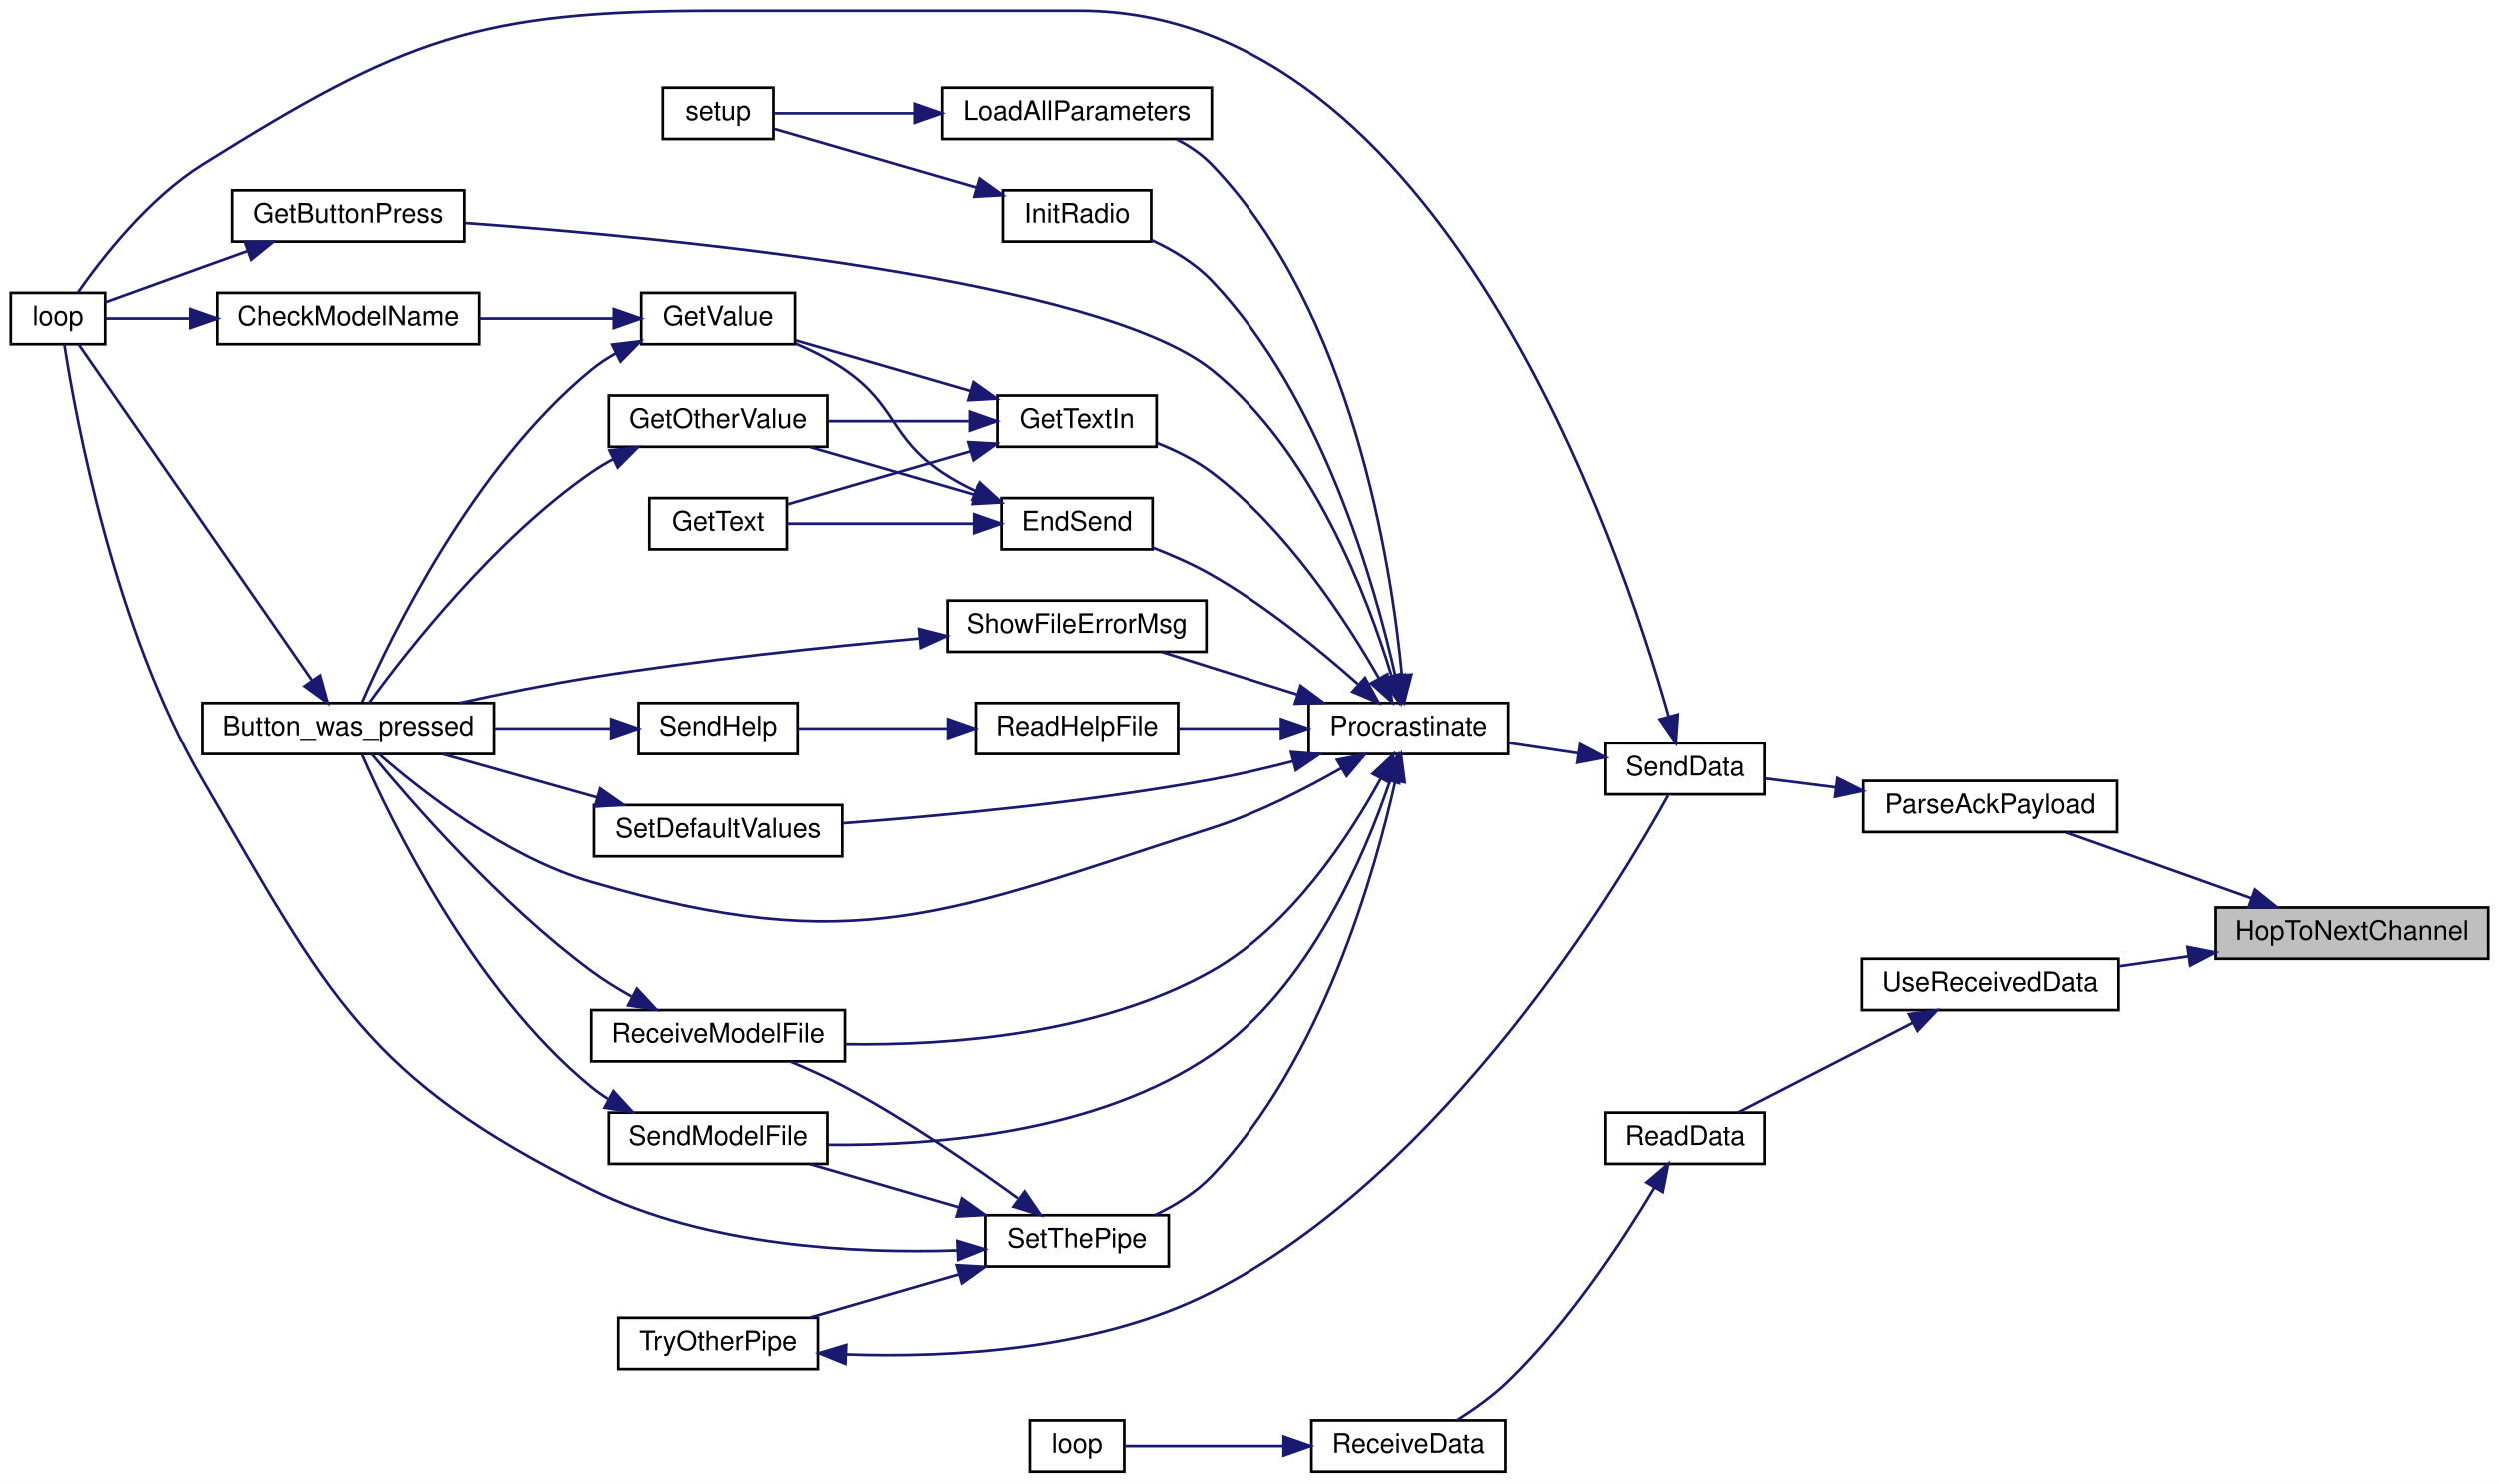
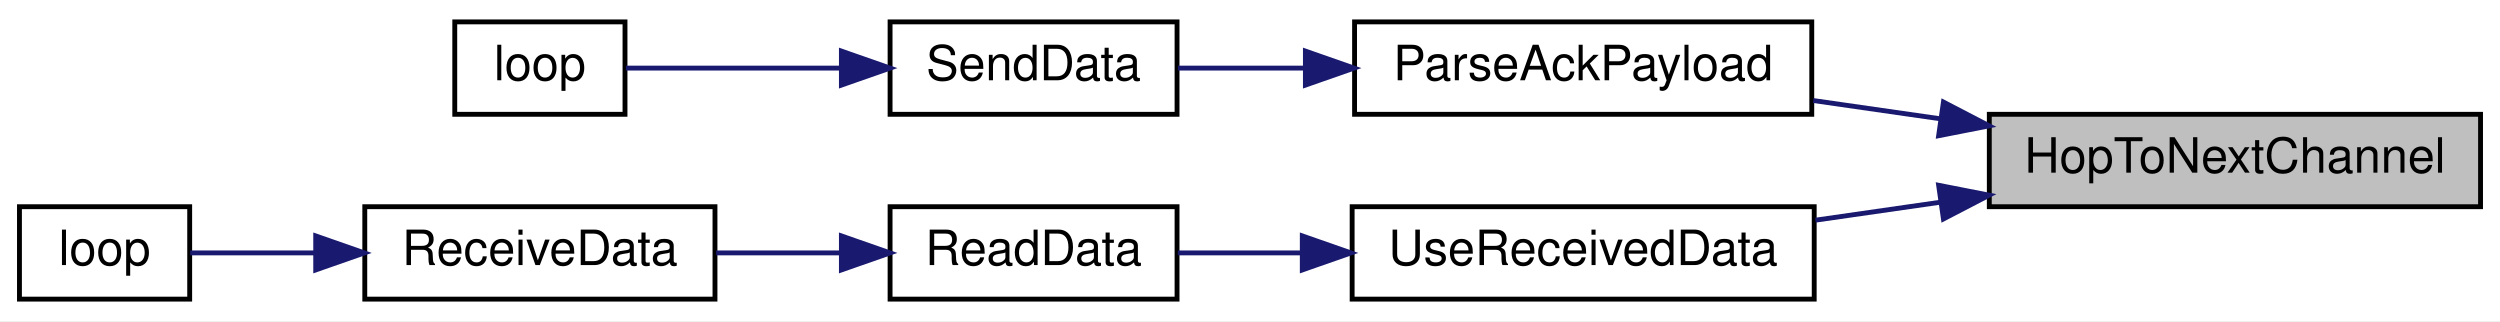
- <svg xmlns="http://www.w3.org/2000/svg" xmlns:xlink="http://www.w3.org/1999/xlink" width="926pt" height="550pt" viewBox="0.00 0.00 926.00 550.00">
-   <g id="graph0" class="graph" transform="scale(1 1) rotate(0) translate(4 546)">
-     <polygon fill="white" stroke="transparent" points="-4,4 -4,-546 922,-546 922,4 -4,4" />
+ <svg xmlns="http://www.w3.org/2000/svg" xmlns:xlink="http://www.w3.org/1999/xlink" width="514pt" height="66pt" viewBox="0.00 0.00 514.00 66.00">
+   <g id="graph0" class="graph" transform="scale(1 1) rotate(0) translate(4 62)">
+     <polygon fill="white" stroke="transparent" points="-4,4 -4,-62 510,-62 510,4 -4,4" />
    <g id="node1" class="node">
      <g id="a_node1">
        <a xlink:title=" ">
-           <polygon fill="#bfbfbf" stroke="black" points="817,-190.5 817,-209.5 918,-209.5 918,-190.5 817,-190.5" />
-           <text text-anchor="middle" x="867.5" y="-197.5" font-family="Helvetica,sans-Serif" font-size="10.00">HopToNextChannel</text>
+           <polygon fill="#bfbfbf" stroke="black" points="405,-19.5 405,-38.5 506,-38.5 506,-19.5 405,-19.5" />
+           <text text-anchor="middle" x="455.5" y="-26.5" font-family="Helvetica,sans-Serif" font-size="10.00">HopToNextChannel</text>
        </a>
      </g>
    </g>
    <g id="node2" class="node">
      <g id="a_node2">
        <a xlink:href="_transmitter_code_2src_2main_8cpp.html#a230e862a4da0f66746b6b3afba6bd77a" target="_top" xlink:title=" ">
-           <polygon fill="white" stroke="black" points="686.5,-237.5 686.5,-256.5 780.5,-256.5 780.5,-237.5 686.5,-237.5" />
-           <text text-anchor="middle" x="733.5" y="-244.5" font-family="Helvetica,sans-Serif" font-size="10.00">ParseAckPayload</text>
+           <polygon fill="white" stroke="black" points="274.5,-38.5 274.5,-57.5 368.5,-57.5 368.5,-38.5 274.5,-38.5" />
+           <text text-anchor="middle" x="321.5" y="-45.5" font-family="Helvetica,sans-Serif" font-size="10.00">ParseAckPayload</text>
        </a>
      </g>
    </g>
    <g id="edge1" class="edge">
-       <path fill="none" stroke="midnightblue" d="M830.25,-212.91C808.56,-220.63 781.46,-230.28 761.63,-237.34" />
-       <polygon fill="midnightblue" stroke="midnightblue" points="831.54,-216.16 839.79,-209.51 829.19,-209.57 831.54,-216.16" />
+       <path fill="none" stroke="midnightblue" d="M394.83,-37.59C386.1,-38.85 377.22,-40.12 368.81,-41.33" />
+       <polygon fill="midnightblue" stroke="midnightblue" points="395.57,-41.02 404.97,-36.13 394.58,-34.09 395.57,-41.02" />
    </g>
-     <g id="node25" class="node">
-       <g id="a_node25">
+     <g id="node5" class="node">
+       <g id="a_node5">
        <a xlink:href="_receiver_code_2src_2main_8cpp.html#abb1997c589abc6432f612eaedf985e38" target="_top" xlink:title=" ">
-           <polygon fill="white" stroke="black" points="686,-171.5 686,-190.5 781,-190.5 781,-171.5 686,-171.5" />
-           <text text-anchor="middle" x="733.5" y="-178.5" font-family="Helvetica,sans-Serif" font-size="10.00">UseReceivedData</text>
+           <polygon fill="white" stroke="black" points="274,-0.5 274,-19.5 369,-19.5 369,-0.5 274,-0.5" />
+           <text text-anchor="middle" x="321.5" y="-7.5" font-family="Helvetica,sans-Serif" font-size="10.00">UseReceivedData</text>
        </a>
      </g>
    </g>
-     <g id="edge42" class="edge">
-       <path fill="none" stroke="midnightblue" d="M806.96,-191.43C798.34,-190.19 789.57,-188.93 781.25,-187.73" />
-       <polygon fill="midnightblue" stroke="midnightblue" points="806.58,-194.91 816.97,-192.87 807.57,-187.98 806.58,-194.91" />
+     <g id="edge4" class="edge">
+       <path fill="none" stroke="midnightblue" d="M394.96,-20.43C386.34,-19.19 377.57,-17.93 369.25,-16.73" />
+       <polygon fill="midnightblue" stroke="midnightblue" points="394.58,-23.91 404.97,-21.87 395.57,-16.98 394.58,-23.91" />
    </g>
    <g id="node3" class="node">
      <g id="a_node3">
        <a xlink:href="_radio_functions_8cpp.html#a3d7322e78f097d02d476f17a6306997c" target="_top" xlink:title=" ">
-           <polygon fill="white" stroke="black" points="591,-251.5 591,-270.5 650,-270.5 650,-251.5 591,-251.5" />
-           <text text-anchor="middle" x="620.5" y="-258.5" font-family="Helvetica,sans-Serif" font-size="10.00">SendData</text>
+           <polygon fill="white" stroke="black" points="179,-38.5 179,-57.5 238,-57.5 238,-38.5 179,-38.5" />
+           <text text-anchor="middle" x="208.5" y="-45.5" font-family="Helvetica,sans-Serif" font-size="10.00">SendData</text>
        </a>
      </g>
    </g>
    <g id="edge2" class="edge">
-       <path fill="none" stroke="midnightblue" d="M676.23,-254.1C667.2,-255.24 658.2,-256.37 650.18,-257.38" />
-       <polygon fill="midnightblue" stroke="midnightblue" points="676.91,-257.54 686.39,-252.82 676.03,-250.59 676.91,-257.54" />
+       <path fill="none" stroke="midnightblue" d="M264.23,-48C255.2,-48 246.2,-48 238.18,-48" />
+       <polygon fill="midnightblue" stroke="midnightblue" points="264.39,-51.5 274.39,-48 264.39,-44.5 264.39,-51.5" />
    </g>
    <g id="node4" class="node">
      <g id="a_node4">
        <a xlink:href="_transmitter_code_2src_2main_8cpp.html#afe461d27b9c48d5921c00d521181f12f" target="_top" xlink:title=" ">
-           <polygon fill="white" stroke="black" points="0,-418.5 0,-437.5 35,-437.5 35,-418.5 0,-418.5" />
-           <text text-anchor="middle" x="17.5" y="-425.5" font-family="Helvetica,sans-Serif" font-size="10.00">loop</text>
+           <polygon fill="white" stroke="black" points="89.5,-38.5 89.5,-57.5 124.5,-57.5 124.5,-38.5 89.5,-38.5" />
+           <text text-anchor="middle" x="107" y="-45.5" font-family="Helvetica,sans-Serif" font-size="10.00">loop</text>
        </a>
      </g>
    </g>
    <g id="edge3" class="edge">
-       <path fill="none" stroke="midnightblue" d="M614.35,-280.66C596.33,-344.51 529.78,-542 396,-542 396,-542 396,-542 261,-542 172.84,-542 145.74,-531.75 71,-485 50.93,-472.44 33.64,-450.21 24.8,-437.54" />
-       <polygon fill="midnightblue" stroke="midnightblue" points="617.82,-281.24 617.08,-270.67 611.07,-279.4 617.82,-281.24" />
-     </g>
-     <g id="node5" class="node">
-       <g id="a_node5">
-         <a xlink:href="_radio_functions_8cpp.html#a760609a682300dfe6bfaac737fd4d5eb" target="_top" xlink:title=" ">
-           <polygon fill="white" stroke="black" points="481,-266.5 481,-285.5 555,-285.5 555,-266.5 481,-266.5" />
-           <text text-anchor="middle" x="518" y="-273.5" font-family="Helvetica,sans-Serif" font-size="10.00">Procrastinate</text>
-         </a>
-       </g>
-     </g>
-     <g id="edge4" class="edge">
-       <path fill="none" stroke="midnightblue" d="M580.93,-266.76C572.46,-268.02 563.52,-269.36 555.14,-270.61" />
-       <polygon fill="midnightblue" stroke="midnightblue" points="581.6,-270.2 590.97,-265.26 580.56,-263.27 581.6,-270.2" />
+       <path fill="none" stroke="midnightblue" d="M168.72,-48C153.44,-48 136.72,-48 124.69,-48" />
+       <polygon fill="midnightblue" stroke="midnightblue" points="168.99,-51.5 178.99,-48 168.99,-44.5 168.99,-51.5" />
    </g>
    <g id="node6" class="node">
      <g id="a_node6">
-         <a xlink:href="_transmitter_code_2src_2main_8cpp.html#aed6c682ed45951f95e0b02cf6b570da2" target="_top" xlink:title=" ">
-           <polygon fill="white" stroke="black" points="71,-266.5 71,-285.5 179,-285.5 179,-266.5 71,-266.5" />
-           <text text-anchor="middle" x="125" y="-273.5" font-family="Helvetica,sans-Serif" font-size="10.00">Button_was_pressed</text>
+         <a xlink:href="_receiver_code_2src_2main_8cpp.html#a07ca94db0e305e9c01ec51e417576308" target="_top" xlink:title=" ">
+           <polygon fill="white" stroke="black" points="179,-0.5 179,-19.5 238,-19.5 238,-0.5 179,-0.5" />
+           <text text-anchor="middle" x="208.5" y="-7.5" font-family="Helvetica,sans-Serif" font-size="10.00">ReadData</text>
        </a>
      </g>
    </g>
    <g id="edge5" class="edge">
-       <path fill="none" stroke="midnightblue" d="M493.18,-261.24C479.55,-253.45 461.85,-244.41 445,-239 347.29,-207.66 313.47,-190.17 215,-219 183.3,-228.28 152.18,-252.69 136.49,-266.37" />
-       <polygon fill="midnightblue" stroke="midnightblue" points="491.51,-264.32 501.91,-266.37 495.06,-258.29 491.51,-264.32" />
+       <path fill="none" stroke="midnightblue" d="M263.47,-10C254.69,-10 245.95,-10 238.16,-10" />
+       <polygon fill="midnightblue" stroke="midnightblue" points="263.75,-13.5 273.75,-10 263.75,-6.5 263.75,-13.5" />
    </g>
    <g id="node7" class="node">
      <g id="a_node7">
-         <a xlink:href="_transmitter_code_2src_2main_8cpp.html#ad7b8aa834c87265667a5687b1787a1cc" target="_top" xlink:title=" ">
-           <polygon fill="white" stroke="black" points="367,-342.5 367,-361.5 423,-361.5 423,-342.5 367,-342.5" />
-           <text text-anchor="middle" x="395" y="-349.5" font-family="Helvetica,sans-Serif" font-size="10.00">EndSend</text>
+         <a xlink:href="_receiver_code_2src_2main_8cpp.html#a06807a4f185694d37f774702ba74db0a" target="_top" xlink:title=" ">
+           <polygon fill="white" stroke="black" points="71,-0.5 71,-19.5 143,-19.5 143,-0.5 71,-0.5" />
+           <text text-anchor="middle" x="107" y="-7.5" font-family="Helvetica,sans-Serif" font-size="10.00">ReceiveData</text>
+         </a>
+       </g>
+     </g>
+     <g id="edge6" class="edge">
+       <path fill="none" stroke="midnightblue" d="M168.96,-10C160.49,-10 151.57,-10 143.24,-10" />
+       <polygon fill="midnightblue" stroke="midnightblue" points="168.99,-13.5 178.99,-10 168.99,-6.5 168.99,-13.5" />
+     </g>
+     <g id="node8" class="node">
+       <g id="a_node8">
+         <a xlink:href="_receiver_code_2src_2main_8cpp.html#afe461d27b9c48d5921c00d521181f12f" target="_top" xlink:title=" ">
+           <polygon fill="white" stroke="black" points="0,-0.5 0,-19.5 35,-19.5 35,-0.5 0,-0.5" />
+           <text text-anchor="middle" x="17.5" y="-7.5" font-family="Helvetica,sans-Serif" font-size="10.00">loop</text>
        </a>
      </g>
    </g>
    <g id="edge7" class="edge">
-       <path fill="none" stroke="midnightblue" d="M499.18,-292.61C485.24,-304.97 464.94,-321.59 445,-333 438.19,-336.9 430.43,-340.32 423.12,-343.15" />
-       <polygon fill="midnightblue" stroke="midnightblue" points="501.91,-294.86 506.98,-285.56 497.22,-289.67 501.91,-294.86" />
-     </g>
-     <g id="node12" class="node">
-       <g id="a_node12">
-         <a xlink:href="_transmitter_code_2src_2main_8cpp.html#acd96c3022716bba17005df2e6b3d0ed6" target="_top" xlink:title=" ">
-           <polygon fill="white" stroke="black" points="82,-456.5 82,-475.5 168,-475.5 168,-456.5 82,-456.5" />
-           <text text-anchor="middle" x="125" y="-463.5" font-family="Helvetica,sans-Serif" font-size="10.00">GetButtonPress</text>
-         </a>
-       </g>
-     </g>
-     <g id="edge15" class="edge">
-       <path fill="none" stroke="midnightblue" d="M511.76,-295.55C502.93,-324.68 482.31,-379.23 445,-409 402.84,-442.64 244.87,-457.87 168.23,-463.39" />
-       <polygon fill="midnightblue" stroke="midnightblue" points="515.18,-296.31 514.58,-285.73 508.45,-294.38 515.18,-296.31" />
-     </g>
-     <g id="node13" class="node">
-       <g id="a_node13">
-         <a xlink:href="_transmitter_code_2src_2main_8cpp.html#a6fe457db5d6bc71ccb447dee824abf6a" target="_top" xlink:title=" ">
-           <polygon fill="white" stroke="black" points="365.5,-380.5 365.5,-399.5 424.5,-399.5 424.5,-380.5 365.5,-380.5" />
-           <text text-anchor="middle" x="395" y="-387.5" font-family="Helvetica,sans-Serif" font-size="10.00">GetTextIn</text>
-         </a>
-       </g>
-     </g>
-     <g id="edge17" class="edge">
-       <path fill="none" stroke="midnightblue" d="M507.05,-294.74C494.95,-315.91 472.67,-350.13 445,-371 438.95,-375.56 431.68,-379.16 424.6,-381.94" />
-       <polygon fill="midnightblue" stroke="midnightblue" points="510.24,-296.21 512.02,-285.76 504.11,-292.82 510.24,-296.21" />
-     </g>
-     <g id="node14" class="node">
-       <g id="a_node14">
-         <a xlink:href="_radio_functions_8cpp.html#a86ce6c54618629a61b8502786d2ce82c" target="_top" xlink:title=" ">
-           <polygon fill="white" stroke="black" points="367.5,-456.5 367.5,-475.5 422.5,-475.5 422.5,-456.5 367.5,-456.5" />
-           <text text-anchor="middle" x="395" y="-463.5" font-family="Helvetica,sans-Serif" font-size="10.00">InitRadio</text>
-         </a>
-       </g>
-     </g>
-     <g id="edge21" class="edge">
-       <path fill="none" stroke="midnightblue" d="M513.17,-295.51C505.64,-329.29 485.93,-399.13 445,-442 438.85,-448.44 430.61,-453.39 422.64,-457.07" />
-       <polygon fill="midnightblue" stroke="midnightblue" points="516.64,-296.04 515.27,-285.53 509.79,-294.6 516.64,-296.04" />
-     </g>
-     <g id="node16" class="node">
-       <g id="a_node16">
-         <a xlink:href="_transmitter_code_2src_2main_8cpp.html#a909acb7ed667a5cc9c4ec6191fc33e75" target="_top" xlink:title=" ">
-           <polygon fill="white" stroke="black" points="345,-494.5 345,-513.5 445,-513.5 445,-494.5 345,-494.5" />
-           <text text-anchor="middle" x="395" y="-501.5" font-family="Helvetica,sans-Serif" font-size="10.00">LoadAllParameters</text>
-         </a>
-       </g>
-     </g>
-     <g id="edge23" class="edge">
-       <path fill="none" stroke="midnightblue" d="M515.62,-295.8C511.73,-336.58 497.3,-430.66 445,-485 441.33,-488.81 436.81,-491.87 432.01,-494.33" />
-       <polygon fill="midnightblue" stroke="midnightblue" points="519.11,-296.05 516.45,-285.79 512.13,-295.46 519.11,-296.05" />
-     </g>
-     <g id="node17" class="node">
-       <g id="a_node17">
-         <a xlink:href="_transmitter_code_2src_2main_8cpp.html#a1f216143939b915de657fd5a3b3afdd8" target="_top" xlink:title=" ">
-           <polygon fill="white" stroke="black" points="357.5,-266.5 357.5,-285.5 432.5,-285.5 432.5,-266.5 357.5,-266.5" />
-           <text text-anchor="middle" x="395" y="-273.5" font-family="Helvetica,sans-Serif" font-size="10.00">ReadHelpFile</text>
-         </a>
-       </g>
-     </g>
-     <g id="edge25" class="edge">
-       <path fill="none" stroke="midnightblue" d="M470.44,-276C457.93,-276 444.58,-276 432.7,-276" />
-       <polygon fill="midnightblue" stroke="midnightblue" points="470.7,-279.5 480.7,-276 470.7,-272.5 470.7,-279.5" />
-     </g>
-     <g id="node19" class="node">
-       <g id="a_node19">
-         <a xlink:href="_transmitter_code_2src_2main_8cpp.html#ab7c9edf843c732d7fe296564f39bc0dc" target="_top" xlink:title="RECEIVE A MODEL FILE.">
-           <polygon fill="white" stroke="black" points="215,-152.5 215,-171.5 309,-171.5 309,-152.5 215,-152.5" />
-           <text text-anchor="middle" x="262" y="-159.5" font-family="Helvetica,sans-Serif" font-size="10.00">ReceiveModelFile</text>
-         </a>
-       </g>
-     </g>
-     <g id="edge28" class="edge">
-       <path fill="none" stroke="midnightblue" d="M507.78,-257.39C496.23,-236.25 474.34,-202.55 445,-186 403.36,-162.51 348.03,-158.31 309.35,-158.86" />
-       <polygon fill="midnightblue" stroke="midnightblue" points="504.74,-259.13 512.47,-266.37 510.94,-255.89 504.74,-259.13" />
-     </g>
-     <g id="node20" class="node">
-       <g id="a_node20">
-         <a xlink:href="_transmitter_code_2src_2main_8cpp.html#a58c67a975068930341f0663e0a08c9d3" target="_top" xlink:title="SEND A MODEL FILE.">
-           <polygon fill="white" stroke="black" points="221.5,-114.5 221.5,-133.5 302.5,-133.5 302.5,-114.5 221.5,-114.5" />
-           <text text-anchor="middle" x="262" y="-121.5" font-family="Helvetica,sans-Serif" font-size="10.00">SendModelFile</text>
-         </a>
-       </g>
-     </g>
-     <g id="edge30" class="edge">
-       <path fill="none" stroke="midnightblue" d="M511.2,-256.56C501.95,-229.17 481.12,-179.79 445,-155 402.71,-125.99 342.19,-121.13 302.75,-121.57" />
-       <polygon fill="midnightblue" stroke="midnightblue" points="507.9,-257.74 514.28,-266.2 514.57,-255.61 507.9,-257.74" />
-     </g>
-     <g id="node21" class="node">
-       <g id="a_node21">
-         <a xlink:href="_transmitter_code_2src_2main_8cpp.html#acbd0460ea44a7d07e4d77878411febb4" target="_top" xlink:title=" ">
-           <polygon fill="white" stroke="black" points="216,-228.5 216,-247.5 308,-247.5 308,-228.5 216,-228.5" />
-           <text text-anchor="middle" x="262" y="-235.5" font-family="Helvetica,sans-Serif" font-size="10.00">SetDefaultValues</text>
-         </a>
-       </g>
-     </g>
-     <g id="edge32" class="edge">
-       <path fill="none" stroke="midnightblue" d="M475.06,-263.77C465.26,-261.24 454.82,-258.8 445,-257 398.75,-248.54 345.15,-243.51 308.15,-240.77" />
-       <polygon fill="midnightblue" stroke="midnightblue" points="474.42,-267.22 484.98,-266.42 476.22,-260.46 474.42,-267.22" />
-     </g>
-     <g id="node22" class="node">
-       <g id="a_node22">
-         <a xlink:href="_radio_functions_8cpp.html#a70dc6f8d2e5ccef6b8e4a2b9b0afb2ce" target="_top" xlink:title=" ">
-           <polygon fill="white" stroke="black" points="361,-76.5 361,-95.5 429,-95.5 429,-76.5 361,-76.5" />
-           <text text-anchor="middle" x="395" y="-83.5" font-family="Helvetica,sans-Serif" font-size="10.00">SetThePipe</text>
-         </a>
-       </g>
-     </g>
-     <g id="edge34" class="edge">
-       <path fill="none" stroke="midnightblue" d="M513.17,-256.49C505.64,-222.71 485.93,-152.87 445,-110 439.18,-103.9 431.48,-99.14 423.92,-95.53" />
-       <polygon fill="midnightblue" stroke="midnightblue" points="509.79,-257.4 515.27,-266.47 516.64,-255.96 509.79,-257.4" />
-     </g>
-     <g id="node24" class="node">
-       <g id="a_node24">
-         <a xlink:href="_transmitter_code_2src_2main_8cpp.html#a1e7673fa1ef97d68711edd0da2abed9b" target="_top" xlink:title=" ">
-           <polygon fill="white" stroke="black" points="347,-304.5 347,-323.5 443,-323.5 443,-304.5 347,-304.5" />
-           <text text-anchor="middle" x="395" y="-311.5" font-family="Helvetica,sans-Serif" font-size="10.00">ShowFileErrorMsg</text>
-         </a>
-       </g>
-     </g>
-     <g id="edge40" class="edge">
-       <path fill="none" stroke="midnightblue" d="M476.62,-288.68C460.27,-293.81 441.71,-299.64 426.52,-304.41" />
-       <polygon fill="midnightblue" stroke="midnightblue" points="477.97,-291.92 486.47,-285.59 475.88,-285.25 477.97,-291.92" />
-     </g>
-     <g id="edge6" class="edge">
-       <path fill="none" stroke="midnightblue" d="M111.49,-294.03C88.96,-326.48 42.34,-393.65 25.1,-418.5" />
-       <polygon fill="midnightblue" stroke="midnightblue" points="114.57,-295.72 117.4,-285.51 108.82,-291.73 114.57,-295.72" />
-     </g>
-     <g id="node8" class="node">
-       <g id="a_node8">
-         <a xlink:href="_transmitter_code_2src_2main_8cpp.html#ac8919b32f9c38cc65c7b93cae664acfb" target="_top" xlink:title=" ">
-           <polygon fill="white" stroke="black" points="221.5,-380.5 221.5,-399.5 302.5,-399.5 302.5,-380.5 221.5,-380.5" />
-           <text text-anchor="middle" x="262" y="-387.5" font-family="Helvetica,sans-Serif" font-size="10.00">GetOtherValue</text>
-         </a>
-       </g>
-     </g>
-     <g id="edge8" class="edge">
-       <path fill="none" stroke="midnightblue" d="M357.25,-362.66C338.06,-368.23 314.78,-374.98 296.15,-380.38" />
-       <polygon fill="midnightblue" stroke="midnightblue" points="358.23,-366.02 366.86,-359.87 356.28,-359.3 358.23,-366.02" />
-     </g>
-     <g id="node9" class="node">
-       <g id="a_node9">
-         <a xlink:href="_transmitter_code_2src_2main_8cpp.html#a8e271ca29dc3c90bcf0e465b41bd71ff" target="_top" xlink:title=" ">
-           <polygon fill="white" stroke="black" points="236.5,-342.5 236.5,-361.5 287.5,-361.5 287.5,-342.5 236.5,-342.5" />
-           <text text-anchor="middle" x="262" y="-349.5" font-family="Helvetica,sans-Serif" font-size="10.00">GetText</text>
-         </a>
-       </g>
-     </g>
-     <g id="edge10" class="edge">
-       <path fill="none" stroke="midnightblue" d="M356.82,-352C334.75,-352 307.37,-352 287.89,-352" />
-       <polygon fill="midnightblue" stroke="midnightblue" points="356.86,-355.5 366.86,-352 356.86,-348.5 356.86,-355.5" />
-     </g>
-     <g id="node10" class="node">
-       <g id="a_node10">
-         <a xlink:href="_transmitter_code_2src_2main_8cpp.html#ad957c44f88874b35bd11323a86408e59" target="_top" xlink:title=" ">
-           <polygon fill="white" stroke="black" points="233.5,-418.5 233.5,-437.5 290.5,-437.5 290.5,-418.5 233.5,-418.5" />
-           <text text-anchor="middle" x="262" y="-425.5" font-family="Helvetica,sans-Serif" font-size="10.00">GetValue</text>
-         </a>
-       </g>
-     </g>
-     <g id="edge11" class="edge">
-       <path fill="none" stroke="midnightblue" d="M357.31,-364.13C353.01,-366.16 348.81,-368.44 345,-371 325.68,-383.97 328.17,-395.82 309,-409 303.45,-412.82 297.01,-416.07 290.73,-418.75" />
-       <polygon fill="midnightblue" stroke="midnightblue" points="358.91,-367.26 366.75,-360.12 356.18,-360.81 358.91,-367.26" />
-     </g>
-     <g id="edge9" class="edge">
-       <path fill="none" stroke="midnightblue" d="M223.11,-375.92C220.28,-374.4 217.55,-372.76 215,-371 178.93,-346.07 146.42,-304.37 132.79,-285.63" />
-       <polygon fill="midnightblue" stroke="midnightblue" points="221.76,-379.16 232.28,-380.36 224.8,-372.85 221.76,-379.16" />
-     </g>
-     <g id="edge12" class="edge">
-       <path fill="none" stroke="midnightblue" d="M224.02,-415.09C220.82,-413.28 217.76,-411.26 215,-409 171.16,-373.08 140.67,-309.95 130.1,-285.79" />
-       <polygon fill="midnightblue" stroke="midnightblue" points="222.73,-418.36 233.25,-419.62 225.81,-412.07 222.73,-418.36" />
-     </g>
-     <g id="node11" class="node">
-       <g id="a_node11">
-         <a xlink:href="_transmitter_code_2src_2main_8cpp.html#a984cb52354a84c45e9e41f396a1c5e92" target="_top" xlink:title=" ">
-           <polygon fill="white" stroke="black" points="76.5,-418.5 76.5,-437.5 173.5,-437.5 173.5,-418.5 76.5,-418.5" />
-           <text text-anchor="middle" x="125" y="-425.5" font-family="Helvetica,sans-Serif" font-size="10.00">CheckModelName</text>
-         </a>
-       </g>
-     </g>
-     <g id="edge13" class="edge">
-       <path fill="none" stroke="midnightblue" d="M223.16,-428C207.77,-428 189.82,-428 173.56,-428" />
-       <polygon fill="midnightblue" stroke="midnightblue" points="223.36,-431.5 233.35,-428 223.35,-424.5 223.36,-431.5" />
-     </g>
-     <g id="edge14" class="edge">
-       <path fill="none" stroke="midnightblue" d="M66.43,-428C55,-428 43.88,-428 35.22,-428" />
-       <polygon fill="midnightblue" stroke="midnightblue" points="66.5,-431.5 76.5,-428 66.5,-424.5 66.5,-431.5" />
-     </g>
-     <g id="edge16" class="edge">
-       <path fill="none" stroke="midnightblue" d="M87.54,-452.94C82,-450.96 76.35,-448.93 71,-447 58.96,-442.66 45.38,-437.75 35.05,-434" />
-       <polygon fill="midnightblue" stroke="midnightblue" points="86.71,-456.37 97.3,-456.45 89.07,-449.78 86.71,-456.37" />
-     </g>
-     <g id="edge18" class="edge">
-       <path fill="none" stroke="midnightblue" d="M354.85,-390C338.35,-390 319.16,-390 302.61,-390" />
-       <polygon fill="midnightblue" stroke="midnightblue" points="355.25,-393.5 365.25,-390 355.25,-386.5 355.25,-393.5" />
-     </g>
-     <g id="edge19" class="edge">
-       <path fill="none" stroke="midnightblue" d="M355.57,-378.85C333.66,-372.5 306.84,-364.72 287.71,-359.17" />
-       <polygon fill="midnightblue" stroke="midnightblue" points="354.67,-382.24 365.25,-381.66 356.62,-375.51 354.67,-382.24" />
-     </g>
-     <g id="edge20" class="edge">
-       <path fill="none" stroke="midnightblue" d="M355.47,-401.18C334.72,-407.2 309.6,-414.48 290.78,-419.94" />
-       <polygon fill="midnightblue" stroke="midnightblue" points="356.62,-404.49 365.25,-398.34 354.67,-397.76 356.62,-404.49" />
-     </g>
-     <g id="node15" class="node">
-       <g id="a_node15">
-         <a xlink:href="_transmitter_code_2src_2main_8cpp.html#a4fc01d736fe50cf5b977f755b675f11d" target="_top" xlink:title=" ">
-           <polygon fill="white" stroke="black" points="241.5,-494.5 241.5,-513.5 282.5,-513.5 282.5,-494.5 241.5,-494.5" />
-           <text text-anchor="middle" x="262" y="-501.5" font-family="Helvetica,sans-Serif" font-size="10.00">setup</text>
-         </a>
-       </g>
-     </g>
-     <g id="edge22" class="edge">
-       <path fill="none" stroke="midnightblue" d="M357.88,-476.48C333.59,-483.52 302.49,-492.55 282.65,-498.3" />
-       <polygon fill="midnightblue" stroke="midnightblue" points="358.86,-479.84 367.49,-473.69 356.91,-473.11 358.86,-479.84" />
-     </g>
-     <g id="edge24" class="edge">
-       <path fill="none" stroke="midnightblue" d="M334.82,-504C316.03,-504 296.53,-504 282.6,-504" />
-       <polygon fill="midnightblue" stroke="midnightblue" points="334.85,-507.5 344.85,-504 334.85,-500.5 334.85,-507.5" />
-     </g>
-     <g id="node18" class="node">
-       <g id="a_node18">
-         <a xlink:href="_transmitter_code_2src_2main_8cpp.html#a038111bf598c53ad7b9a62ca45259356" target="_top" xlink:title=" ">
-           <polygon fill="white" stroke="black" points="232.5,-266.5 232.5,-285.5 291.5,-285.5 291.5,-266.5 232.5,-266.5" />
-           <text text-anchor="middle" x="262" y="-273.5" font-family="Helvetica,sans-Serif" font-size="10.00">SendHelp</text>
-         </a>
-       </g>
-     </g>
-     <g id="edge26" class="edge">
-       <path fill="none" stroke="midnightblue" d="M347.13,-276C328.61,-276 307.91,-276 291.68,-276" />
-       <polygon fill="midnightblue" stroke="midnightblue" points="347.16,-279.5 357.16,-276 347.16,-272.5 347.16,-279.5" />
-     </g>
-     <g id="edge27" class="edge">
-       <path fill="none" stroke="midnightblue" d="M222.07,-276C208.68,-276 193.44,-276 179.11,-276" />
-       <polygon fill="midnightblue" stroke="midnightblue" points="222.37,-279.5 232.37,-276 222.37,-272.5 222.37,-279.5" />
-     </g>
-     <g id="edge29" class="edge">
-       <path fill="none" stroke="midnightblue" d="M229.95,-176.51C224.79,-179.39 219.62,-182.59 215,-186 181.23,-210.93 148.31,-248.76 133.77,-266.36" />
-       <polygon fill="midnightblue" stroke="midnightblue" points="231.9,-179.44 239.11,-171.68 228.63,-173.24 231.9,-179.44" />
-     </g>
-     <g id="edge31" class="edge">
-       <path fill="none" stroke="midnightblue" d="M221.38,-138.47C219.14,-139.86 216.99,-141.37 215,-143 171.16,-178.92 140.67,-242.05 130.1,-266.21" />
-       <polygon fill="midnightblue" stroke="midnightblue" points="223.2,-141.47 230.37,-133.67 219.9,-135.3 223.2,-141.47" />
-     </g>
-     <g id="edge33" class="edge">
-       <path fill="none" stroke="midnightblue" d="M217.24,-250.32C198.69,-255.54 177.4,-261.53 160.06,-266.41" />
-       <polygon fill="midnightblue" stroke="midnightblue" points="218.26,-253.67 226.93,-247.59 216.36,-246.93 218.26,-253.67" />
-     </g>
-     <g id="edge35" class="edge">
-       <path fill="none" stroke="midnightblue" d="M350.6,-82.44C312.84,-81.19 257.64,-83.92 215,-105 131.58,-146.24 117.89,-176.62 71,-257 38.29,-313.06 24,-391.56 19.85,-418.49" />
-       <polygon fill="midnightblue" stroke="midnightblue" points="350.62,-85.95 360.77,-82.89 350.93,-78.95 350.62,-85.95" />
-     </g>
-     <g id="edge36" class="edge">
-       <path fill="none" stroke="midnightblue" d="M373.06,-101.76C356.29,-113.95 331.87,-130.77 309,-143 302.6,-146.42 295.45,-149.65 288.73,-152.43" />
-       <polygon fill="midnightblue" stroke="midnightblue" points="375.56,-104.27 381.54,-95.52 371.41,-98.63 375.56,-104.27" />
-     </g>
-     <g id="edge37" class="edge">
-       <path fill="none" stroke="midnightblue" d="M351.29,-98.39C333.35,-103.59 312.8,-109.55 296.05,-114.41" />
-       <polygon fill="midnightblue" stroke="midnightblue" points="352.31,-101.74 360.94,-95.59 350.36,-95.01 352.31,-101.74" />
-     </g>
-     <g id="node23" class="node">
-       <g id="a_node23">
-         <a xlink:href="_radio_functions_8cpp.html#a7051e235b8f694c6b01bb5edf3925dc7" target="_top" xlink:title=" ">
-           <polygon fill="white" stroke="black" points="225,-38.5 225,-57.5 299,-57.5 299,-38.5 225,-38.5" />
-           <text text-anchor="middle" x="262" y="-45.5" font-family="Helvetica,sans-Serif" font-size="10.00">TryOtherPipe</text>
-         </a>
-       </g>
-     </g>
-     <g id="edge38" class="edge">
-       <path fill="none" stroke="midnightblue" d="M351.29,-73.61C333.35,-68.41 312.8,-62.45 296.05,-57.59" />
-       <polygon fill="midnightblue" stroke="midnightblue" points="350.36,-76.99 360.94,-76.41 352.31,-70.26 350.36,-76.99" />
-     </g>
-     <g id="edge39" class="edge">
-       <path fill="none" stroke="midnightblue" d="M309.71,-43.92C348.09,-42.6 402.82,-45.52 445,-67 531.79,-111.21 595.88,-218 614.18,-251.07" />
-       <polygon fill="midnightblue" stroke="midnightblue" points="309.17,-40.44 299.34,-44.39 309.49,-47.44 309.17,-40.44" />
-     </g>
-     <g id="edge41" class="edge">
-       <path fill="none" stroke="midnightblue" d="M336.61,-309.45C301.4,-306.27 255.45,-301.45 215,-295 198.93,-292.44 181.38,-288.86 166.15,-285.5" />
-       <polygon fill="midnightblue" stroke="midnightblue" points="336.44,-312.95 346.71,-310.34 337.06,-305.97 336.44,-312.95" />
-     </g>
-     <g id="node26" class="node">
-       <g id="a_node26">
-         <a xlink:href="_receiver_code_2src_2main_8cpp.html#a07ca94db0e305e9c01ec51e417576308" target="_top" xlink:title=" ">
-           <polygon fill="white" stroke="black" points="591,-114.5 591,-133.5 650,-133.5 650,-114.5 591,-114.5" />
-           <text text-anchor="middle" x="620.5" y="-121.5" font-family="Helvetica,sans-Serif" font-size="10.00">ReadData</text>
-         </a>
-       </g>
-     </g>
-     <g id="edge43" class="edge">
-       <path fill="none" stroke="midnightblue" d="M704.89,-166.82C684.7,-156.45 657.85,-142.67 640.14,-133.57" />
-       <polygon fill="midnightblue" stroke="midnightblue" points="703.43,-170 713.92,-171.46 706.62,-163.78 703.43,-170" />
-     </g>
-     <g id="node27" class="node">
-       <g id="a_node27">
-         <a xlink:href="_receiver_code_2src_2main_8cpp.html#a06807a4f185694d37f774702ba74db0a" target="_top" xlink:title=" ">
-           <polygon fill="white" stroke="black" points="482,-0.5 482,-19.5 554,-19.5 554,-0.5 482,-0.5" />
-           <text text-anchor="middle" x="518" y="-7.5" font-family="Helvetica,sans-Serif" font-size="10.00">ReceiveData</text>
-         </a>
-       </g>
-     </g>
-     <g id="edge44" class="edge">
-       <path fill="none" stroke="midnightblue" d="M609.15,-105.76C597.61,-86.46 577.58,-55.83 555,-34 549.38,-28.57 542.39,-23.59 536.06,-19.59" />
-       <polygon fill="midnightblue" stroke="midnightblue" points="606.18,-107.61 614.24,-114.48 612.22,-104.08 606.18,-107.61" />
-     </g>
-     <g id="node28" class="node">
-       <g id="a_node28">
-         <a xlink:href="_receiver_code_2src_2main_8cpp.html#afe461d27b9c48d5921c00d521181f12f" target="_top" xlink:title=" ">
-           <polygon fill="white" stroke="black" points="377.5,-0.5 377.5,-19.5 412.5,-19.5 412.5,-0.5 377.5,-0.5" />
-           <text text-anchor="middle" x="395" y="-7.5" font-family="Helvetica,sans-Serif" font-size="10.00">loop</text>
-         </a>
-       </g>
-     </g>
-     <g id="edge45" class="edge">
-       <path fill="none" stroke="midnightblue" d="M471.5,-10C450.92,-10 427.86,-10 412.7,-10" />
-       <polygon fill="midnightblue" stroke="midnightblue" points="471.68,-13.5 481.68,-10 471.68,-6.5 471.68,-13.5" />
+       <path fill="none" stroke="midnightblue" d="M60.64,-10C51.51,-10 42.46,-10 35.11,-10" />
+       <polygon fill="midnightblue" stroke="midnightblue" points="60.91,-13.5 70.91,-10 60.91,-6.5 60.91,-13.5" />
    </g>
  </g>
</svg>
